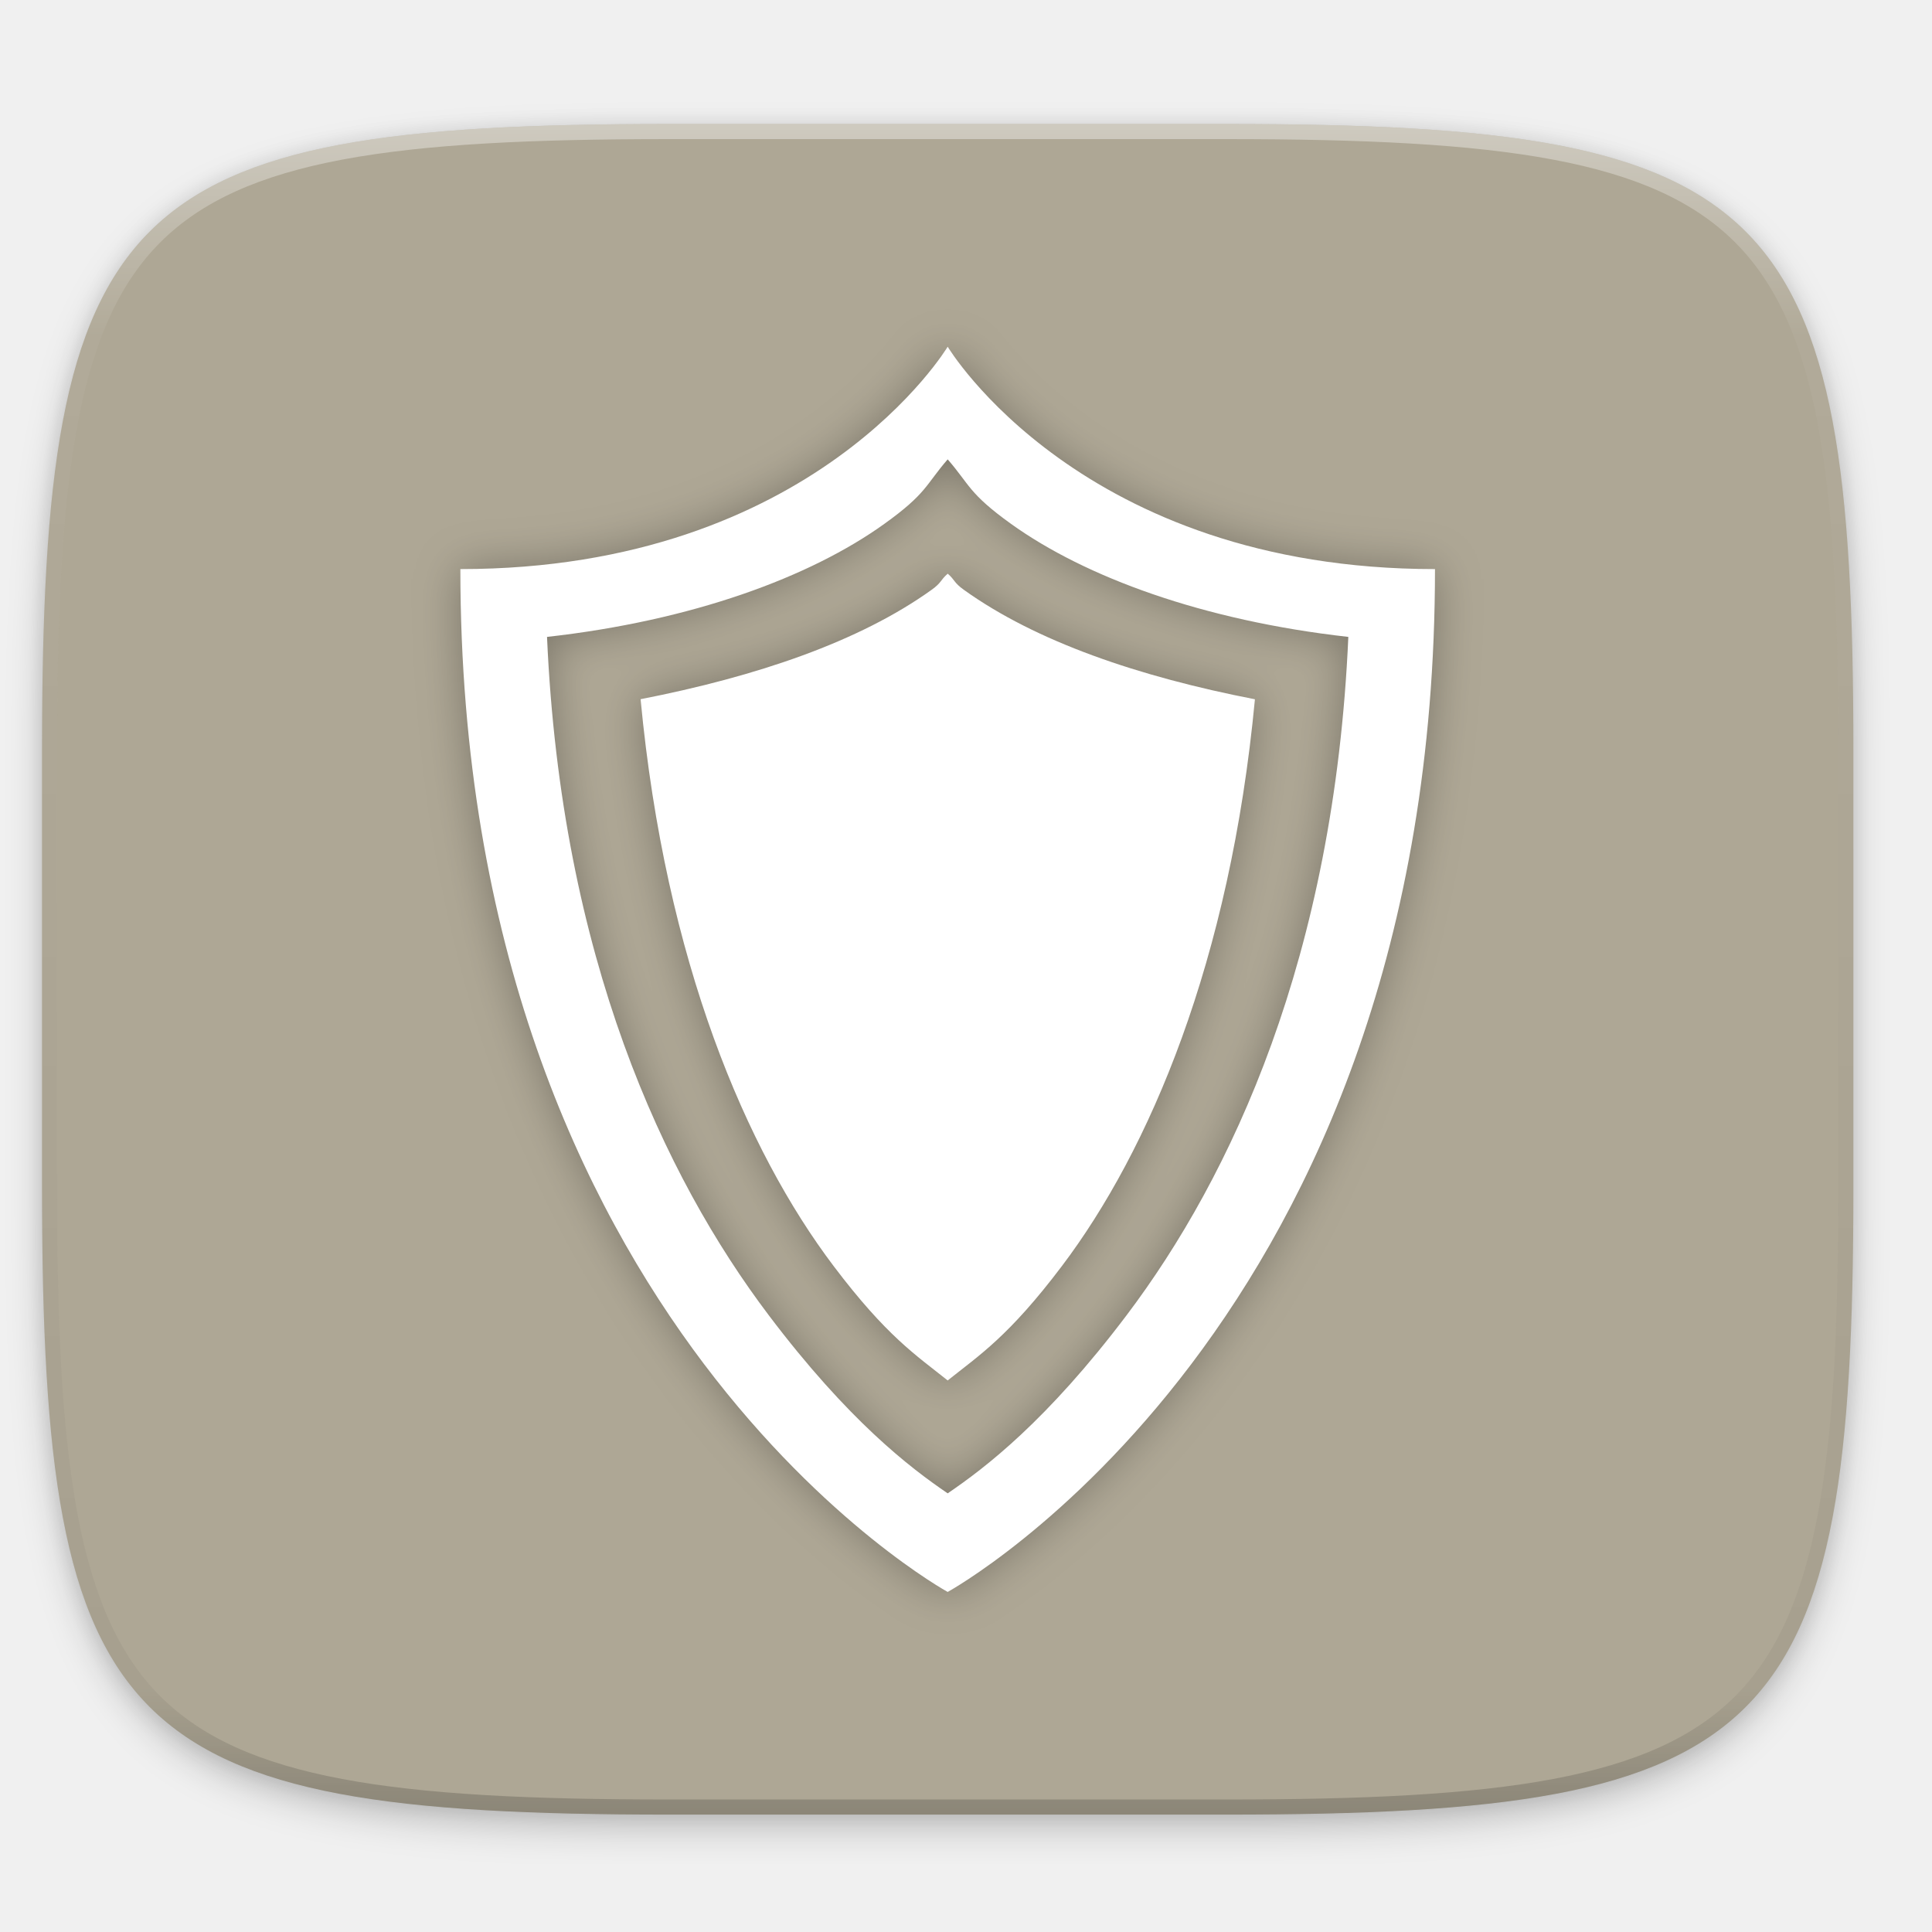
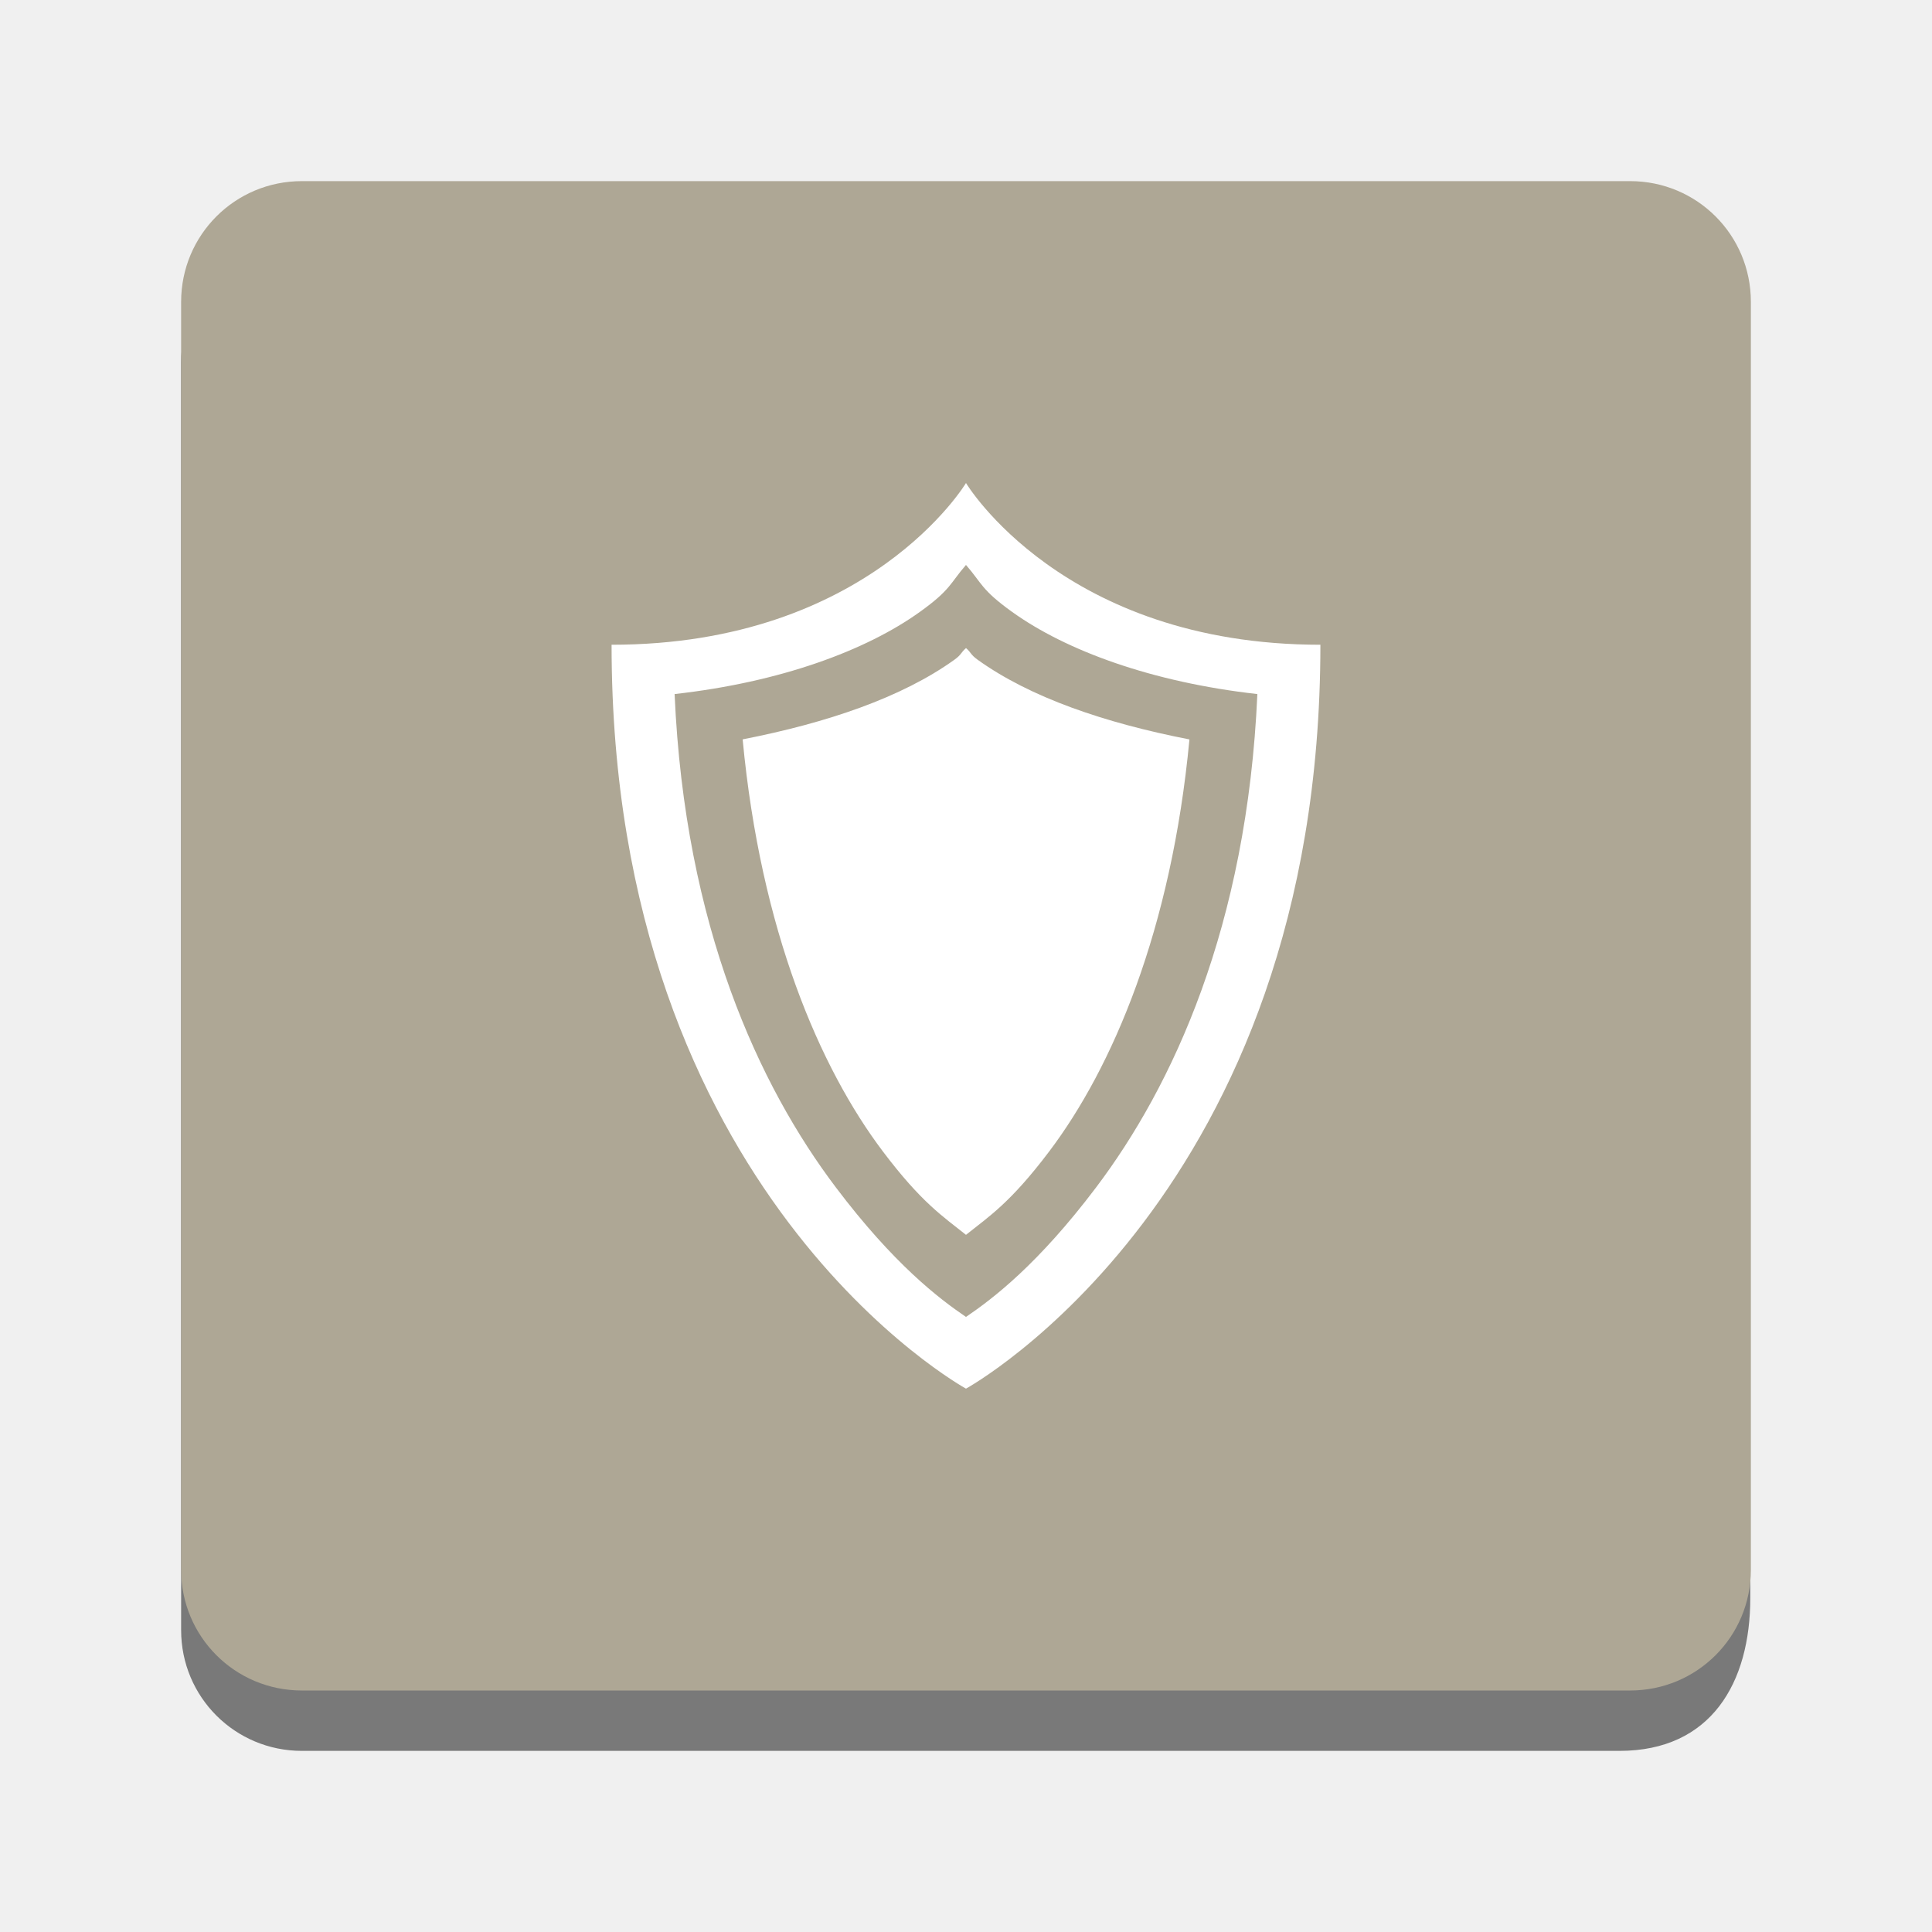
- <svg xmlns="http://www.w3.org/2000/svg" width="256" height="256" version="1.1" viewBox="0 0 67.73 67.73" id="svg109">
-   <defs id="defs91">
+ <svg xmlns="http://www.w3.org/2000/svg" xmlns:xlink="http://www.w3.org/1999/xlink" viewBox="0 0 128 128" style="display:inline;enable-background:new" version="1.0" id="svg11300" height="128" width="128">
+   <defs id="defs3">
+     <linearGradient gradientTransform="matrix(0.5462523,0,0,0.5462523,-6.094196,-68.41354)" id="linearGradient1007" x1="160.305" x2="161.33" y1="240.139" y2="135.579" gradientUnits="userSpaceOnUse" xlink:href="#linearGradient1018" />
+     <linearGradient id="linearGradient1018">
+       <stop style="stop-color:#37a6e6" offset="0" id="stop2" />
+       <stop style="stop-color:#1a7fd4" offset="1" id="stop4" />
+     </linearGradient>
    <linearGradient id="linearGradient1108" x1="296" x2="296" y1="-212" y2="236" gradientUnits="userSpaceOnUse">
-       <stop style="stop-color:#ffffff" offset="0" id="stop65" />
-       <stop style="stop-color:#ffffff;stop-opacity:.098" offset=".125" id="stop67" />
-       <stop style="stop-color:#000000;stop-opacity:.098" offset=".925" id="stop69" />
-       <stop style="stop-color:#000000;stop-opacity:.498" offset="1" id="stop71" />
+       <stop style="stop-color:#ffffff" offset="0" id="stop2-3" />
+       <stop style="stop-color:#ffffff;stop-opacity:.098" offset=".125" id="stop4-6" />
+       <stop style="stop-color:#000000;stop-opacity:.098" offset=".925" id="stop6" />
+       <stop style="stop-color:#000000;stop-opacity:.498" offset="1" id="stop8" />
    </linearGradient>
+     <clipPath id="clipPath1082-3-36753">
+       <path d="M 361.938,-212 C 507.235,-212 528,-191.287 528,-46.125 V 70.125 C 528,215.286 507.235,236 361.938,236 H 214.062 C 68.765,236 48,215.286 48,70.125 V -46.125 C 48,-191.287 68.765,-212 214.062,-212 Z" style="fill:#8c59d9" id="path11" />
+     </clipPath>
+     <linearGradient x1="229.01" y1="600.009" x2="229.01" y2="635.009" id="linearGradient3243" xlink:href="#linearGradient3242-59-5" gradientUnits="userSpaceOnUse" />
+     <linearGradient id="linearGradient3242-59-5">
+       <stop id="stop3244-9-4" style="stop-color:#f8b17e;stop-opacity:1" offset="0" />
+       <stop id="stop3246-7-4" style="stop-color:#e35d4f;stop-opacity:1" offset="0.262" />
+       <stop id="stop3248-87-0" style="stop-color:#c6262e;stop-opacity:1" offset="0.661" />
+       <stop id="stop3250-2-0" style="stop-color:#690b54;stop-opacity:1" offset="1" />
+     </linearGradient>
+     <linearGradient x1="-51.786" y1="50.786" x2="-51.786" y2="2.906" id="linearGradient3163" xlink:href="#linearGradient3104-6" gradientUnits="userSpaceOnUse" gradientTransform="matrix(1.426016,0,0,0.999038,31.95703,232.5197)" />
+     <linearGradient id="linearGradient3104-6">
+       <stop id="stop3106-3" style="stop-color:#000000;stop-opacity:0.318" offset="0" />
+       <stop id="stop3108-9" style="stop-color:#000000;stop-opacity:0.24" offset="1" />
+     </linearGradient>
+     <linearGradient x1="24" y1="5.703" x2="24" y2="42.297" id="linearGradient3166" xlink:href="#linearGradient3977-4" gradientUnits="userSpaceOnUse" gradientTransform="matrix(1.64196,0,0,1.299287,-69.98345,229.7847)" />
+     <linearGradient id="linearGradient3977-4">
+       <stop id="stop3979-7" style="stop-color:#ffffff;stop-opacity:1" offset="0" />
+       <stop id="stop3981-6" style="stop-color:#ffffff;stop-opacity:0.235" offset="0.004" />
+       <stop id="stop3983-5" style="stop-color:#ffffff;stop-opacity:0.157" offset="1" />
+       <stop id="stop3985-6" style="stop-color:#ffffff;stop-opacity:0.392" offset="1" />
+     </linearGradient>
+     <linearGradient x1="164.28" y1="241.651" x2="164.28" y2="156.784" id="linearGradient3077-9" xlink:href="#linearGradient4785-3-8" gradientUnits="userSpaceOnUse" gradientTransform="matrix(0.6640149,0,0,0.5130845,-141.7698,158.8352)" />
+     <linearGradient id="linearGradient4785-3-8">
+       <stop id="stop4787-5-5" style="stop-color:#262626;stop-opacity:1" offset="0" />
+       <stop id="stop4789-1-1" style="stop-color:#4d4d4d;stop-opacity:1" offset="1" />
+     </linearGradient>
+     <linearGradient x1="30.306" y1="6.942" x2="30.306" y2="36.269" id="linearGradient3079-1" xlink:href="#linearGradient3610-302-9-7-6" gradientUnits="userSpaceOnUse" gradientTransform="matrix(1.507422,0,0,1.498925,-60.454,228.7808)" />
+     <linearGradient id="linearGradient3610-302-9-7-6">
+       <stop id="stop3796-3-8-6" style="stop-color:#1d1d1d;stop-opacity:1" offset="0" />
+       <stop id="stop3798-1-9-9" style="stop-color:#000000;stop-opacity:1" offset="1" />
+     </linearGradient>
+     <linearGradient x1="25.132" y1="0.985" x2="25.132" y2="47.013" id="linearGradient3169" xlink:href="#linearGradient3600-9" gradientUnits="userSpaceOnUse" gradientTransform="matrix(1.750876,0,0,1.056035,-72.59746,234.0026)" />
+     <linearGradient id="linearGradient3600-9">
+       <stop id="stop3602-3" style="stop-color:#f4f4f4;stop-opacity:1" offset="0" />
+       <stop id="stop3604-7" style="stop-color:#dbdbdb;stop-opacity:1" offset="1" />
+     </linearGradient>
+     <radialGradient cx="4.993" cy="43.5" r="2.5" fx="4.993" fy="43.5" id="radialGradient4093-8" xlink:href="#linearGradient3688-464-309-8" gradientUnits="userSpaceOnUse" gradientTransform="matrix(2.003784,0,0,1.4,27.98813,-17.4)" />
+     <linearGradient id="linearGradient3688-464-309-8">
+       <stop id="stop2889-9" style="stop-color:#181818;stop-opacity:1" offset="0" />
+       <stop id="stop2891-4" style="stop-color:#181818;stop-opacity:0" offset="1" />
+     </linearGradient>
+     <radialGradient cx="4.993" cy="43.5" r="2.5" fx="4.993" fy="43.5" id="radialGradient4095-5" xlink:href="#linearGradient3688-464-309-8" gradientUnits="userSpaceOnUse" gradientTransform="matrix(2.003784,0,0,1.4,-20.01187,-104.4)" />
+     <linearGradient x1="25.058" y1="47.028" x2="25.058" y2="39.999" id="linearGradient4097-9" xlink:href="#linearGradient3702-501-757-0" gradientUnits="userSpaceOnUse" />
+     <linearGradient id="linearGradient3702-501-757-0">
+       <stop id="stop2895-0" style="stop-color:#181818;stop-opacity:0" offset="0" />
+       <stop id="stop2897-2" style="stop-color:#181818;stop-opacity:1" offset="0.5" />
+       <stop id="stop2899-6" style="stop-color:#181818;stop-opacity:0" offset="1" />
+     </linearGradient>
+     <radialGradient r="35.338" fy="93.468" fx="-4.029" cy="93.468" cx="-4.029" gradientTransform="matrix(0.9193863,0,0,0.08969623,-26.87242,276.9957)" gradientUnits="userSpaceOnUse" id="radialGradient5448-5" xlink:href="#linearGradient3688-464-309-8" />
+     <filter id="filter4569" x="-0.01" y="-0.01" width="1.023" height="1.025" style="color-interpolation-filters:sRGB">
+       <feGaussianBlur stdDeviation="1.16" id="feGaussianBlur88" />
+     </filter>
+     <filter id="filter938" x="-0.02" y="-0.03" width="1.046" height="1.05" style="color-interpolation-filters:sRGB">
+       <feGaussianBlur stdDeviation="2.32" id="feGaussianBlur85" />
+     </filter>
    <clipPath id="clipPath1082-3-3">
      <path d="M 361.938,-212 C 507.235,-212 528,-191.287 528,-46.125 V 70.125 C 528,215.286 507.235,236 361.938,236 H 214.062 C 68.765,236 48,215.286 48,70.125 V -46.125 C 48,-191.287 68.765,-212 214.062,-212 Z" style="fill:#8c59d9" id="path74" />
    </clipPath>
-     <filter id="filter929" x="-.06" y="-.06" width="1.119" height="1.121" style="color-interpolation-filters:sRGB">
-       <feGaussianBlur stdDeviation="3.909" id="feGaussianBlur77" />
-     </filter>
-     <linearGradient id="linearGradient878" x1="32" x2="272" y1="156" y2="156" gradientTransform="matrix(0 .2645833 -.2645833 0 74.4982 223.031)" gradientUnits="userSpaceOnUse">
-       <stop style="stop-color:#2f9b3f" offset="0" id="stop80" />
-       <stop style="stop-color:#3eb34f" offset="1" id="stop82" />
-     </linearGradient>
-     <filter id="filter938" x="-.02" y="-.03" width="1.046" height="1.05" style="color-interpolation-filters:sRGB">
-       <feGaussianBlur stdDeviation="2.32" id="feGaussianBlur85" />
-     </filter>
-     <filter id="filter4569" x="-.01" y="-.01" width="1.023" height="1.025" style="color-interpolation-filters:sRGB">
-       <feGaussianBlur stdDeviation="1.16" id="feGaussianBlur88" />
-     </filter>
-     <filter id="filter913" x="-0.02" y="-0.03" width="1.046" height="1.05" style="color-interpolation-filters:sRGB">
-       <feGaussianBlur stdDeviation="2.32" id="feGaussianBlur17" />
-     </filter>
-     <filter id="filter4569-3" x="-0.01" y="-0.01" width="1.023" height="1.025" style="color-interpolation-filters:sRGB">
-       <feGaussianBlur stdDeviation="1.16" id="feGaussianBlur14" />
-     </filter>
-     <clipPath id="clipPath1082-3-2">
-       <path d="M 361.938,-212 C 507.235,-212 528,-191.287 528,-46.125 V 70.125 C 528,215.286 507.235,236 361.938,236 H 214.062 C 68.765,236 48,215.286 48,70.125 V -46.125 C 48,-191.287 68.765,-212 214.062,-212 Z" style="fill:#8c59d9" id="path11" />
-     </clipPath>
-     <filter id="filter1013" x="-0.05" y="-0.04" width="1.104" height="1.089" style="color-interpolation-filters:sRGB">
-       <feGaussianBlur stdDeviation=".745" id="feGaussianBlur20" />
-     </filter>
-     <linearGradient id="linearGradient4317" x1="526.097" x2="397.147" y1="51.276" y2="51.276" gradientTransform="matrix(0.1797794,0,0,0.1570988,32.45064,231.5524)" gradientUnits="userSpaceOnUse" spreadMethod="reflect">
-       <stop style="stop-color:#b4b4b4" offset="0" id="stop23" />
-       <stop style="stop-color:#ffffff" offset="1" id="stop25" />
-     </linearGradient>
-     <linearGradient id="linearGradient4292" x1="116" x2="116" y1="15.25" y2="47.25" gradientTransform="matrix(1.007936,0,0,1.007936,4.063782,227.7645)" gradientUnits="userSpaceOnUse">
-       <stop style="stop-color:#bc1938;stop-opacity:1" offset="0" id="stop28" />
-       <stop style="stop-color:#da1636;stop-opacity:1" offset="1" id="stop30" />
-     </linearGradient>
-     <filter style="color-interpolation-filters:sRGB" id="filter3096" x="-0.055" width="1.109" y="-0.043" height="1.086">
-       <feGaussianBlur stdDeviation="0.273" id="feGaussianBlur3098" />
-     </filter>
  </defs>
-   <g transform="translate(0,-229.2667)" id="g107">
-     <path transform="matrix(.2645833 0 0 .2645833 -1.8735229e-8 232.6703)" d="m162.537 3.568c72.649 0 83.031 10.357 83.031 82.938v58.125c0 72.581-10.383 82.938-83.031 82.938h-73.937c-72.649 0-83.031-10.357-83.031-82.938v-58.125c0-72.581 10.383-82.938 83.031-82.938z" style="filter:url(#filter4569);opacity:.1" id="path93" />
-     <path transform="matrix(.2645833 0 0 .2645833 -1.8735229e-8 232.6703)" d="m162.537 5.568c72.649 0 83.031 10.357 83.031 82.938v58.125c0 72.581-10.383 82.938-83.031 82.938h-73.937c-72.649 0-83.031-10.357-83.031-82.938v-58.125c0-72.581 10.383-82.938 83.031-82.938z" style="filter:url(#filter938);opacity:.2" id="path95" />
-     <path d="m43.005 233.614c19.222 0 21.969 2.74 21.969 21.944v15.379c0 19.204-2.747 21.944-21.969 21.944h-19.563c-19.222 0-21.969-2.74-21.969-21.944v-15.379c0-19.204 2.747-21.944 21.969-21.944z" style="fill:#aea795;fill-opacity:1" id="path97" />
-     <path transform="matrix(.1322917 0 0 .1322917 -4.876802 261.6601)" d="M 361.938,-212 C 507.235,-212 528,-191.287 528,-46.125 V 70.125 C 528,215.286 507.235,236 361.938,236 H 214.062 C 68.765,236 48,215.286 48,70.125 V -46.125 C 48,-191.287 68.765,-212 214.062,-212 Z" clip-path="url(#clipPath1082-3-3)" style="fill:none;opacity:0.4;stroke-linecap:round;stroke-linejoin:round;stroke-width:8;stroke:url(#linearGradient1108);fill-opacity:1" id="path105" />
-     <g transform="matrix(2.847249,0,0,2.847249,-880.7442,625.054)" style="display:inline;fill:#000000;fill-opacity:1;filter:url(#filter3096);opacity:0.3" label="status" id="g3070">
-       <path style="color:#000000;display:inline;overflow:visible;visibility:visible;opacity:1;fill:#000000;fill-opacity:1;fill-rule:nonzero;stroke:none;stroke-width:8;marker:none;enable-background:accumulate" id="path3068" d="m 321,-134.738 c 0,0 -1.636,2.738 -6,2.738 0,9.31 6,12.594 6,12.594 0,0 6,-3.284 6,-12.594 -4.364,0 -6,-2.738 -6,-2.738 z m 0,1.387 c 0.272,0.312 0.257,0.419 0.781,0.795 0.911,0.654 2.362,1.19 4.152,1.391 -0.174,3.943 -1.439,6.642 -2.73,8.352 -0.981,1.299 -1.74,1.878 -2.203,2.193 -0.463,-0.315 -1.222,-0.894 -2.203,-2.193 -1.292,-1.71 -2.557,-4.408 -2.73,-8.352 1.79,-0.2 3.241,-0.737 4.152,-1.391 0.525,-0.376 0.51,-0.483 0.781,-0.795 z m 0,1.408 c -0.092,0.08 -0.073,0.109 -0.199,0.199 -0.889,0.637 -2.15,1.066 -3.582,1.346 0.305,3.231 1.302,5.558 2.377,6.98 0.656,0.868 1.015,1.097 1.404,1.408 0.389,-0.311 0.75,-0.54 1.406,-1.408 1.075,-1.422 2.072,-3.749 2.377,-6.979 -1.433,-0.279 -2.695,-0.71 -3.584,-1.348 -0.127,-0.091 -0.107,-0.12 -0.199,-0.199 z" />
-     </g>
-     <g id="layer9" label="status" style="display:inline;fill:#ffffff;fill-opacity:1" transform="matrix(2.847249,0,0,2.847249,-880.7442,625.054)">
-       <path d="m 321,-134.738 c 0,0 -1.636,2.738 -6,2.738 0,9.31 6,12.594 6,12.594 0,0 6,-3.284 6,-12.594 -4.364,0 -6,-2.738 -6,-2.738 z m 0,1.387 c 0.272,0.312 0.257,0.419 0.781,0.795 0.911,0.654 2.362,1.19 4.152,1.391 -0.174,3.943 -1.439,6.642 -2.73,8.352 -0.981,1.299 -1.74,1.878 -2.203,2.193 -0.463,-0.315 -1.222,-0.894 -2.203,-2.193 -1.292,-1.71 -2.557,-4.408 -2.73,-8.352 1.79,-0.2 3.241,-0.737 4.152,-1.391 0.525,-0.376 0.51,-0.483 0.781,-0.795 z m 0,1.408 c -0.092,0.08 -0.073,0.109 -0.199,0.199 -0.889,0.637 -2.15,1.066 -3.582,1.346 0.305,3.231 1.302,5.558 2.377,6.98 0.656,0.868 1.015,1.097 1.404,1.408 0.389,-0.311 0.75,-0.54 1.406,-1.408 1.075,-1.422 2.072,-3.749 2.377,-6.979 -1.433,-0.279 -2.695,-0.71 -3.584,-1.348 -0.127,-0.091 -0.107,-0.12 -0.199,-0.199 z" id="path5451" style="color:#000000;display:inline;overflow:visible;visibility:visible;opacity:1;fill:#ffffff;fill-opacity:1;fill-rule:nonzero;stroke:none;stroke-width:8;marker:none;enable-background:accumulate" />
+   <g transform="translate(0,-172)" style="display:inline" id="layer1">
+     <g style="display:inline" id="layer9">
+       <g transform="rotate(-30,413.5026,270.491)" id="g1710" style="display:inline;enable-background:new" />
+       <text id="text1204" y="390" x="108" style="font-style:normal;font-variant:normal;font-weight:normal;font-stretch:normal;font-size:26.667px;line-height:125%;font-family:Cantarell;-inkscape-font-specification:Cantarell;letter-spacing:0px;word-spacing:0px;display:inline;fill:#000000;fill-opacity:1;stroke:none;enable-background:new" xml:space="preserve">
+         <tspan y="397.905" x="108" id="tspan1202" />
+       </text>
+       <path style="opacity:1;fill:#797979;fill-opacity:1;stroke:none;stroke-width:1.415;stroke-linecap:butt;stroke-linejoin:miter;stroke-miterlimit:4;stroke-dasharray:none;stroke-dashoffset:0;stroke-opacity:1;marker:none;marker-start:none;marker-mid:none;marker-end:none;paint-order:normal" d="m 20,188 c -4.432,0 -8,3.568 -8,8 v 84 c 0,4.432 3.568,8 8,8 H 59.957 64 107.295 c 6.076,0 8.666,-4.516 8.666,-10.125 V 238 H 64 v -50 z" id="path1518" />
+       <path style="display:inline;opacity:1;fill:#aea795;fill-opacity:1;stroke:none;stroke-width:0.25;stroke-linecap:butt;stroke-linejoin:miter;stroke-miterlimit:4;stroke-dasharray:none;stroke-dashoffset:0;stroke-opacity:1;marker:none;marker-start:none;marker-mid:none;marker-end:none;paint-order:normal;enable-background:new" d="M 20,184 C 15.568,184 12,187.568 12,192 v 84 c 0,4.432 3.568,8 8,8 h 39.999 4 44.001 C 112.432,284 116,280.432 116,276 v -84 c 0,-4.432 -3.568,-8 -8,-8 H 63.999 59.999 Z" id="path1520" />
+       <g transform="matrix(1.892925,0,0,1.892925,0.8557559,-264.0453)" id="g54">
+         <g transform="translate(0.07990943)" id="g52">
+           <g id="layer9-3" label="status" style="display:inline;fill:#ffffff;fill-opacity:1" transform="matrix(2.067369,0,0,2.067369,-630.3479,525.8141)">
+             <path d="m 321,-134.738 c 0,0 -1.636,2.738 -6,2.738 0,9.31 6,12.594 6,12.594 0,0 6,-3.284 6,-12.594 -4.364,0 -6,-2.738 -6,-2.738 z m 0,1.387 c 0.272,0.312 0.257,0.419 0.781,0.795 0.911,0.654 2.362,1.19 4.152,1.391 -0.174,3.943 -1.439,6.642 -2.73,8.352 -0.981,1.299 -1.74,1.878 -2.203,2.193 -0.463,-0.315 -1.222,-0.894 -2.203,-2.193 -1.292,-1.71 -2.557,-4.408 -2.73,-8.352 1.79,-0.2 3.241,-0.737 4.152,-1.391 0.525,-0.376 0.51,-0.483 0.781,-0.795 z m 0,1.408 c -0.092,0.08 -0.073,0.109 -0.199,0.199 -0.889,0.637 -2.15,1.066 -3.582,1.346 0.305,3.231 1.302,5.558 2.377,6.98 0.656,0.868 1.015,1.097 1.404,1.408 0.389,-0.311 0.75,-0.54 1.406,-1.408 1.075,-1.422 2.072,-3.749 2.377,-6.979 -1.433,-0.279 -2.695,-0.71 -3.584,-1.348 -0.127,-0.091 -0.107,-0.12 -0.199,-0.199 z" id="path5451" style="color:#000000;display:inline;overflow:visible;visibility:visible;opacity:1;fill:#ffffff;fill-opacity:1;fill-rule:nonzero;stroke:none;stroke-width:8;marker:none;enable-background:accumulate" />
+           </g>
+         </g>
+       </g>
    </g>
  </g>
+   <g transform="matrix(0.513219,0,0,0.558386,-73.85442,42.03814)" id="g861" style="stroke:#ffffff;stroke-width:1.84;stroke-linecap:butt;stroke-linejoin:round;stroke-miterlimit:4;stroke-dasharray:none;stroke-opacity:1">
+     <g id="g859" transform="matrix(2,0,0,2,24.83423,-1978.906)" style="stroke:#ffffff;stroke-width:0.92;stroke-linecap:butt;stroke-linejoin:round;stroke-miterlimit:4;stroke-dasharray:none;stroke-opacity:1" />
+   </g>
</svg>
